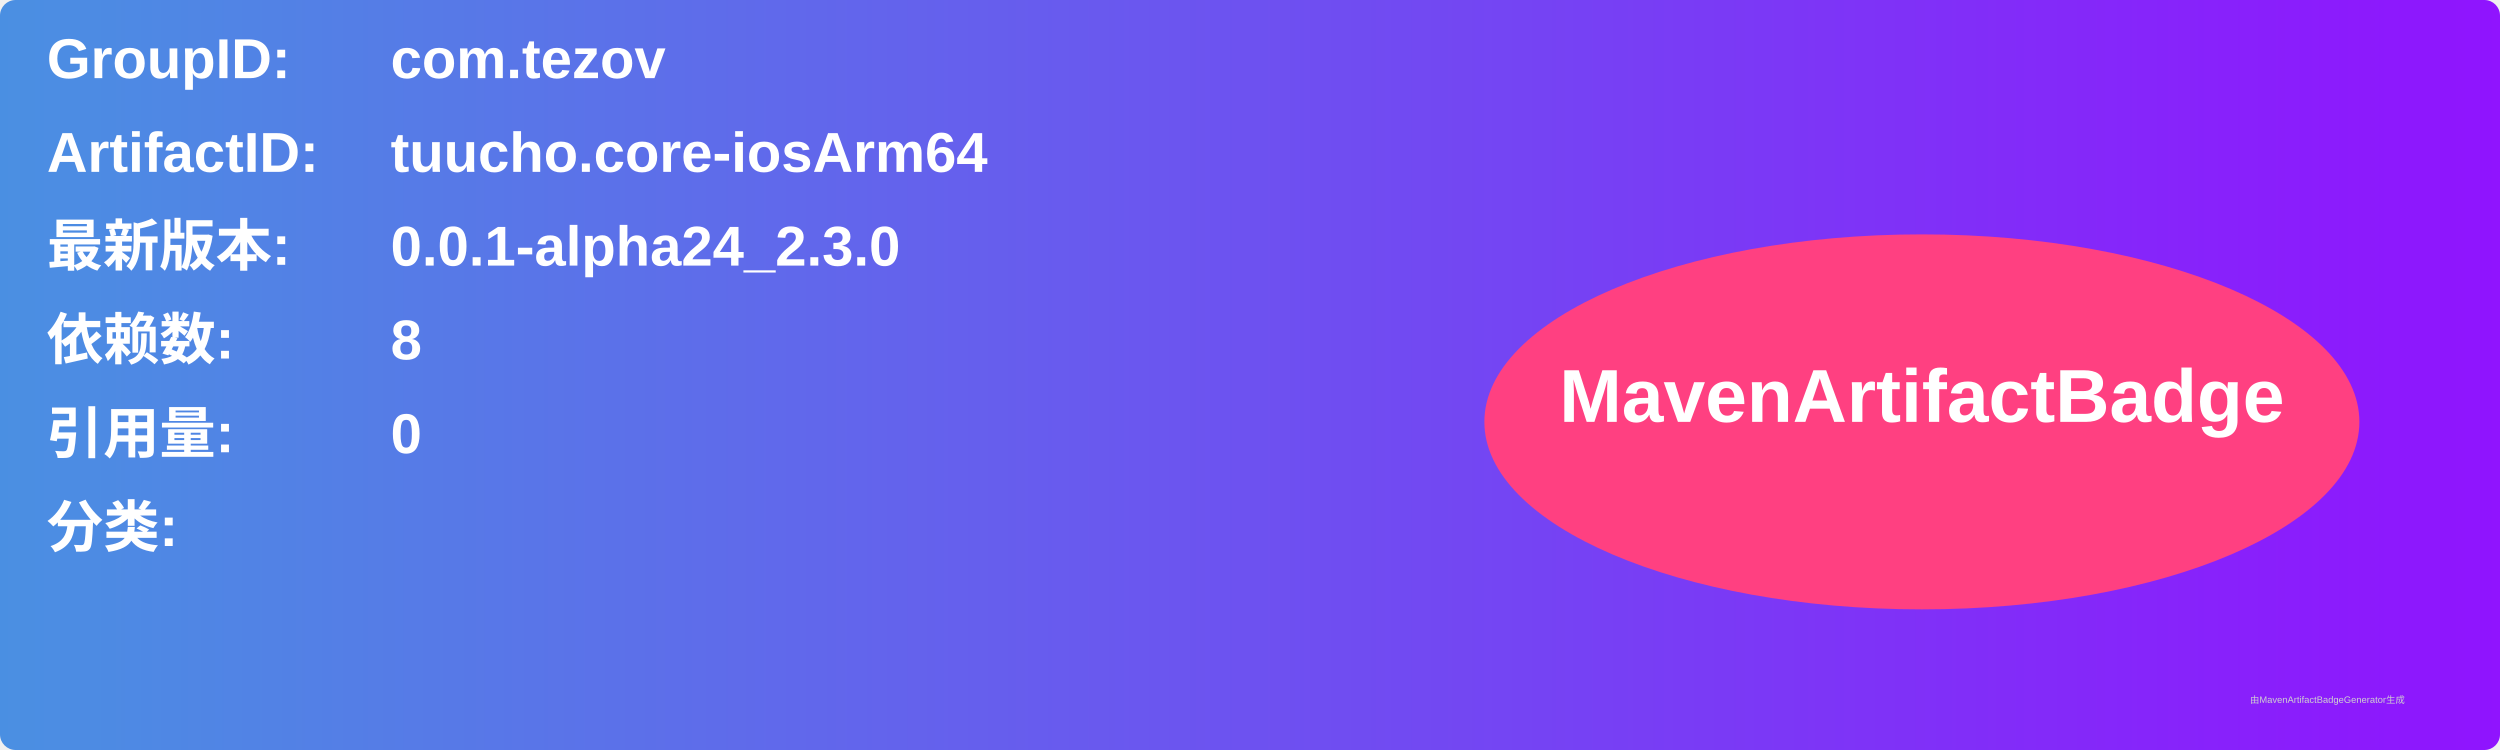
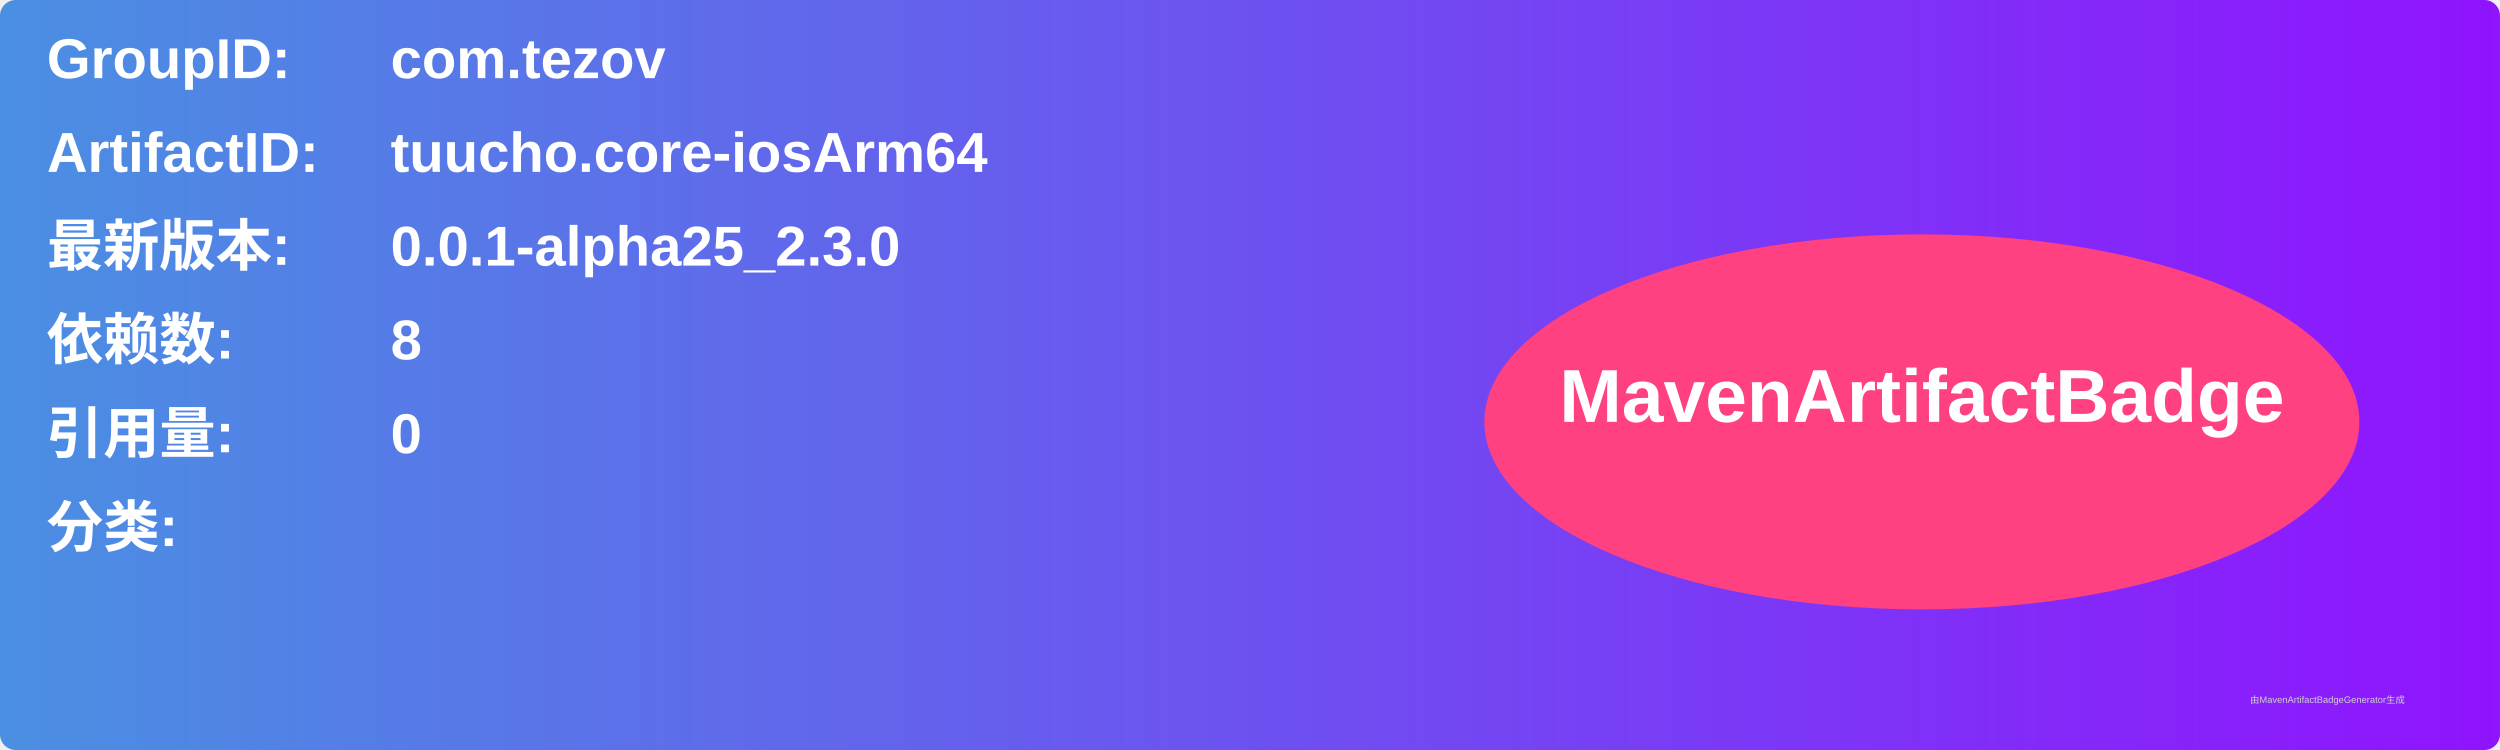
<svg xmlns="http://www.w3.org/2000/svg" width="800" height="240" viewBox="0 0 800 240">
  <linearGradient id="grad" x1="0%" y1="0%" x2="100%" y2="0%">
    <stop offset="0%" stop-color="#4a90e2" />
    <stop offset="100%" stop-color="#9013fe" />
  </linearGradient>
  <rect width="100%" height="100%" rx="5" ry="5" fill="url(#grad)" />
  <g transform="translate(15, 15)">
    <text x="0" y="10" font-family="Arial" font-size="18" fill="white" font-weight="bold" width="260">GroupID:</text>
    <text x="110" y="10" font-family="Arial" font-size="18" fill="white" font-weight="bold" width="460">com.tezov</text>
    <text x="0" y="40" font-family="Arial" font-size="18" fill="white" font-weight="bold" width="260">ArtifactID:</text>
    <text x="110" y="40" font-family="Arial" font-size="18" fill="white" font-weight="bold" width="460">tuucho.core-iosArm64</text>
    <text x="0" y="70" font-family="Arial" font-size="18" fill="white" font-weight="bold">最新版本:</text>
    <text x="110" y="70" font-family="Arial" font-size="18" fill="white" font-weight="bold">
-       <tspan font-weight="bold">0.0.1-alpha24_2.3.0</tspan>
+       <tspan font-weight="bold">0.0.1-alpha25_2.3.0</tspan>
    </text>
    <text x="0" y="100" font-family="Arial" font-size="18" fill="white" font-weight="bold">依赖数: </text>
    <text x="110" y="100" font-family="Arial" font-size="18" fill="white">
      <tspan font-weight="bold">8</tspan>
    </text>
    <text x="0" y="130" font-family="Arial" font-size="18" fill="white" font-weight="bold">引用量: </text>
    <text x="110" y="130" font-family="Arial" font-size="18" fill="white">
      <tspan font-weight="bold">0</tspan>
    </text>
    <text x="0" y="160" font-family="Arial" font-size="18" fill="white" font-weight="bold">分类:</text>
    <text x="10" y="190" font-family="Arial" font-size="10" fill="white">
      <tspan font-weight="bold" />
    </text>
    <ellipse cx="600" cy="120" rx="140" ry="60" fill="#ff4081" />
    <text x="600" y="120" text-anchor="middle" font-family="Arial" font-size="24" fill="white" font-weight="bold">MavenArtifactBadge</text>
  </g>
  <text x="720" y="225" font-family="Arial" font-size="3" fill="#d0d0d0">由MavenArtifactBadgeGenerator生成</text>
</svg>
